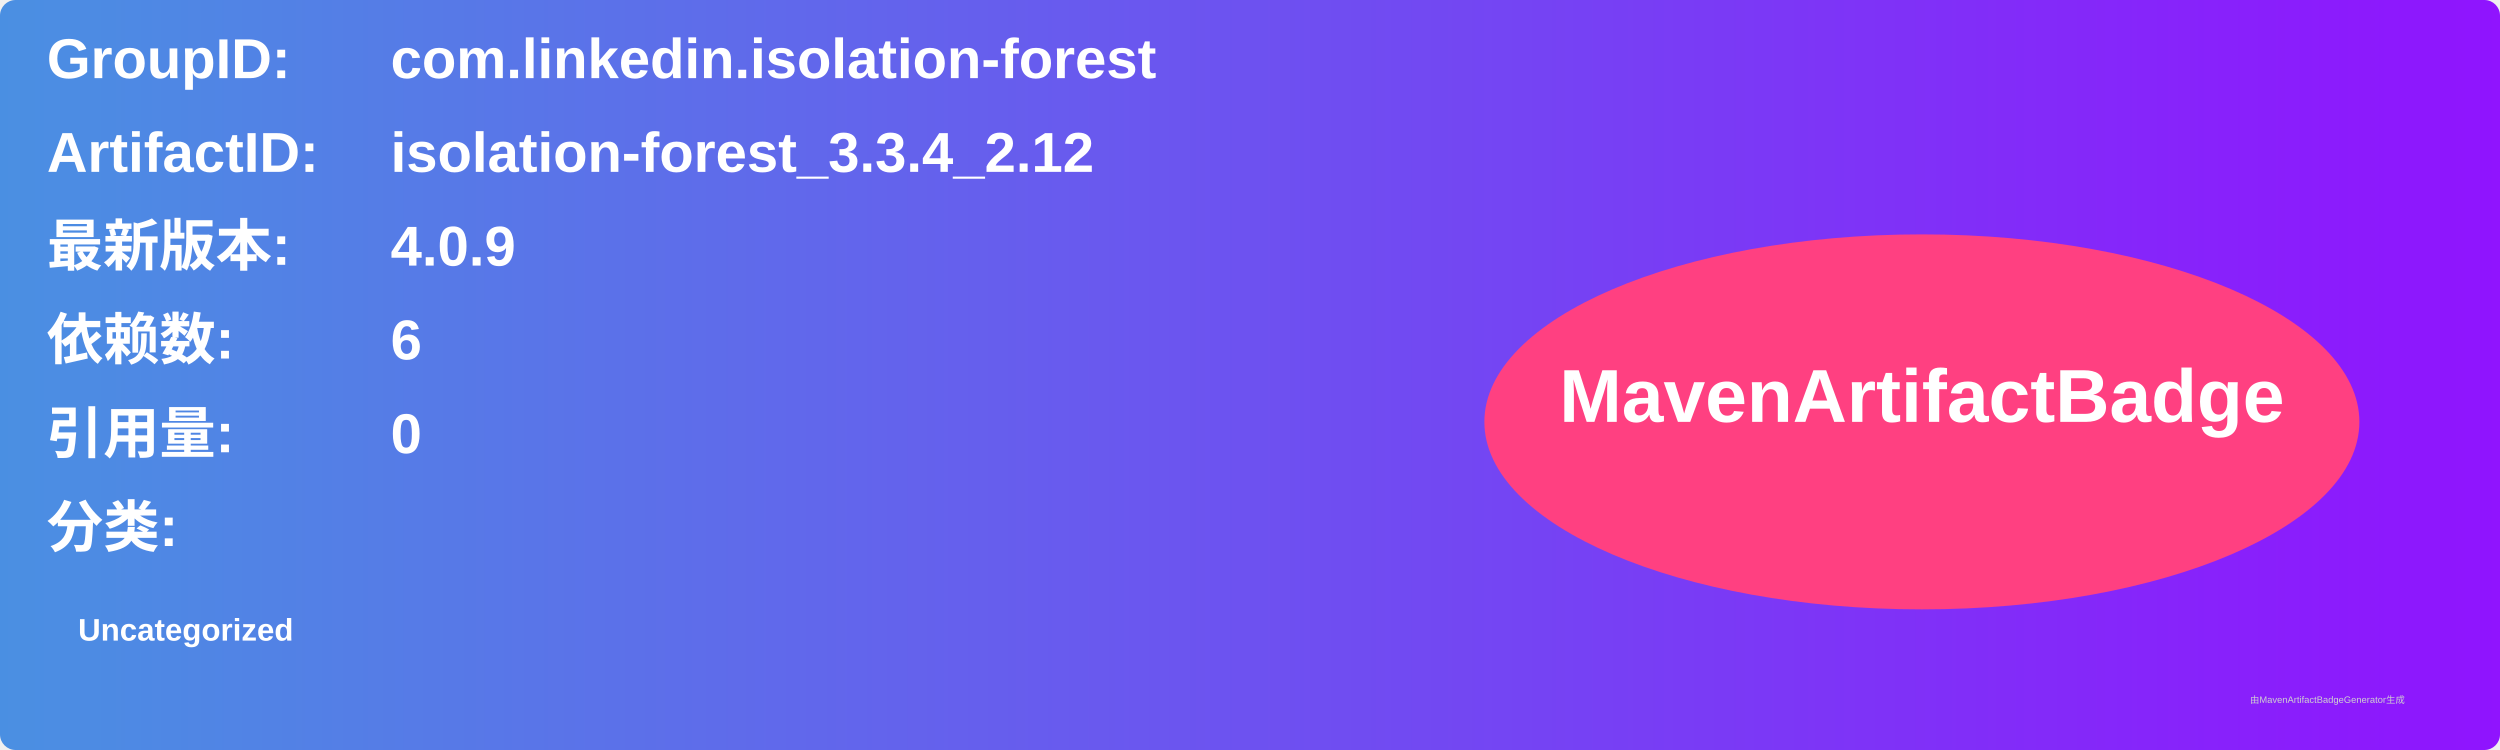
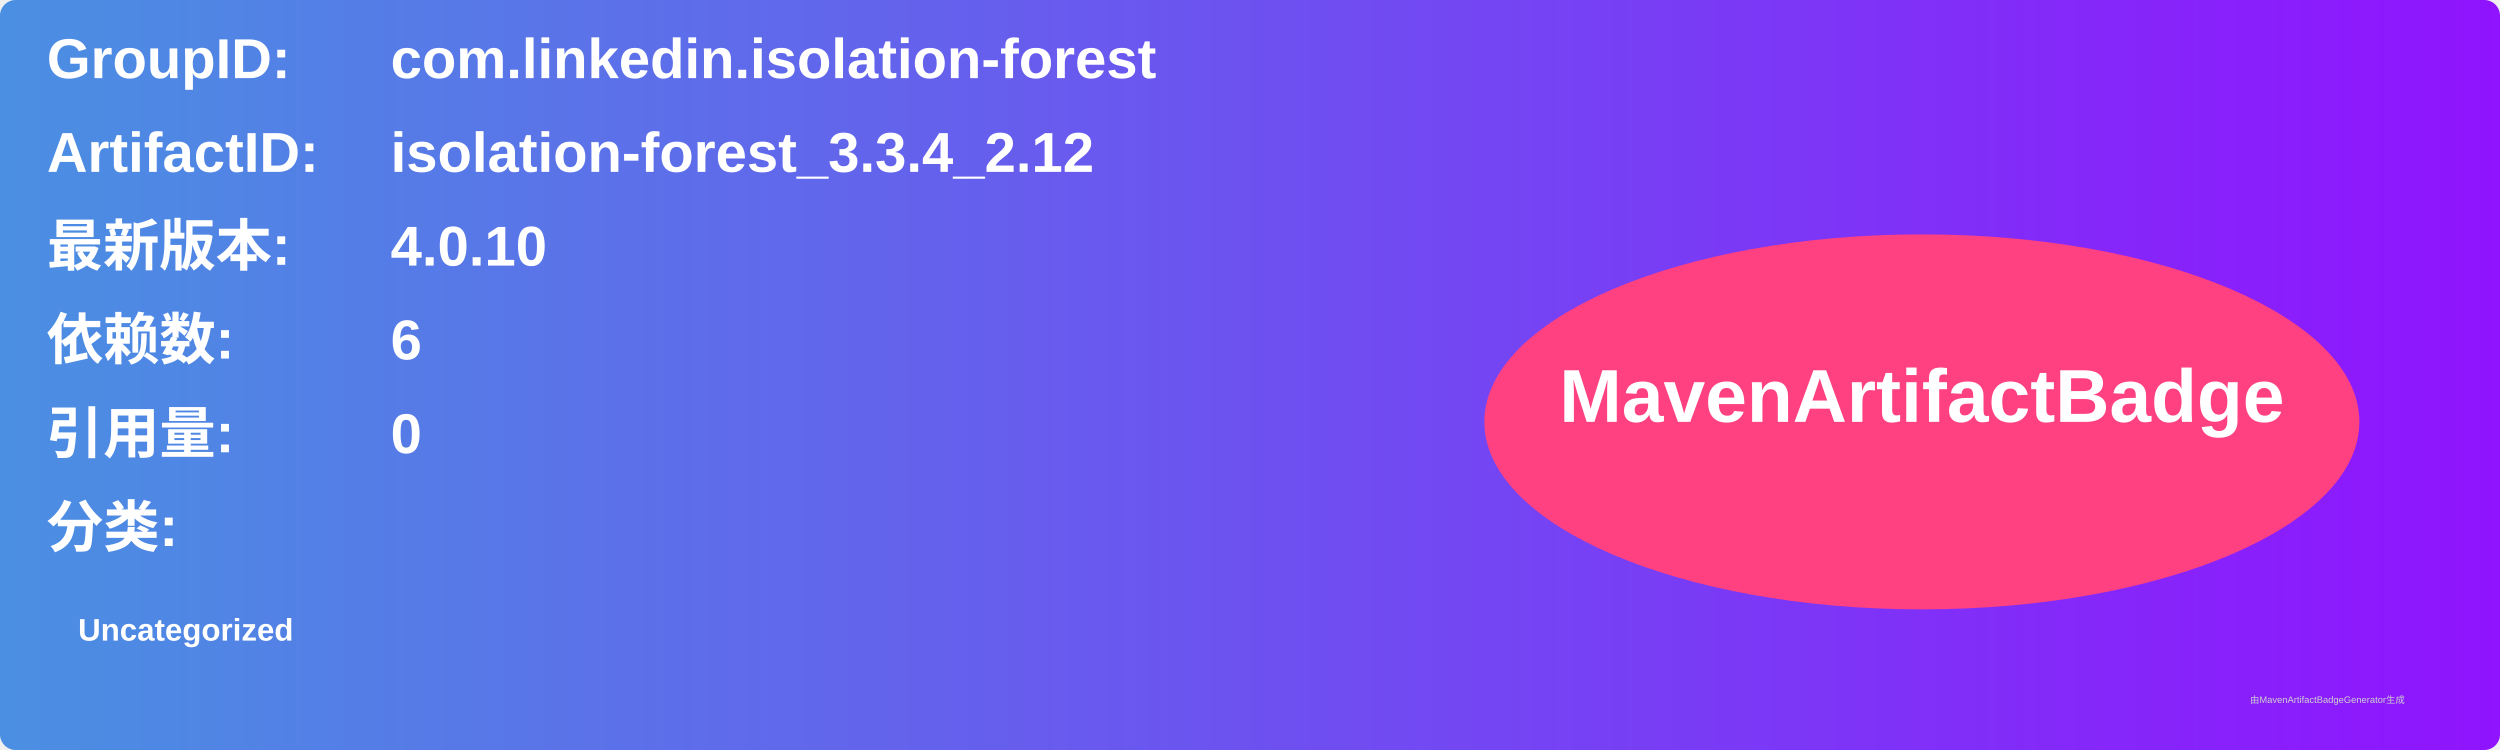
<svg xmlns="http://www.w3.org/2000/svg" width="800" height="240" viewBox="0 0 800 240">
  <linearGradient id="grad" x1="0%" y1="0%" x2="100%" y2="0%">
    <stop offset="0%" stop-color="#4a90e2" />
    <stop offset="100%" stop-color="#9013fe" />
  </linearGradient>
  <rect width="100%" height="100%" rx="5" ry="5" fill="url(#grad)" />
  <g transform="translate(15, 15)">
    <text x="0" y="10" font-family="Arial" font-size="18" fill="white" font-weight="bold" width="260">GroupID:</text>
    <text x="110" y="10" font-family="Arial" font-size="18" fill="white" font-weight="bold" width="460">com.linkedin.isolation-forest</text>
    <text x="0" y="40" font-family="Arial" font-size="18" fill="white" font-weight="bold" width="260">ArtifactID:</text>
    <text x="110" y="40" font-family="Arial" font-size="18" fill="white" font-weight="bold" width="460">isolation-forest_3.3.4_2.12</text>
    <text x="0" y="70" font-family="Arial" font-size="18" fill="white" font-weight="bold">最新版本:</text>
    <text x="110" y="70" font-family="Arial" font-size="18" fill="white" font-weight="bold">
-       <tspan font-weight="bold">4.0.9</tspan>
+       <tspan font-weight="bold">4.0.10</tspan>
    </text>
    <text x="0" y="100" font-family="Arial" font-size="18" fill="white" font-weight="bold">依赖数: </text>
    <text x="110" y="100" font-family="Arial" font-size="18" fill="white">
      <tspan font-weight="bold">6</tspan>
    </text>
    <text x="0" y="130" font-family="Arial" font-size="18" fill="white" font-weight="bold">引用量: </text>
    <text x="110" y="130" font-family="Arial" font-size="18" fill="white">
      <tspan font-weight="bold">0</tspan>
    </text>
    <text x="0" y="160" font-family="Arial" font-size="18" fill="white" font-weight="bold">分类:</text>
    <text x="10" y="190" font-family="Arial" font-size="10" fill="white">
      <tspan font-weight="bold">Uncategorized</tspan>
    </text>
    <ellipse cx="600" cy="120" rx="140" ry="60" fill="#ff4081" />
    <text x="600" y="120" text-anchor="middle" font-family="Arial" font-size="24" fill="white" font-weight="bold">MavenArtifactBadge</text>
  </g>
  <text x="720" y="225" font-family="Arial" font-size="3" fill="#d0d0d0">由MavenArtifactBadgeGenerator生成</text>
</svg>
